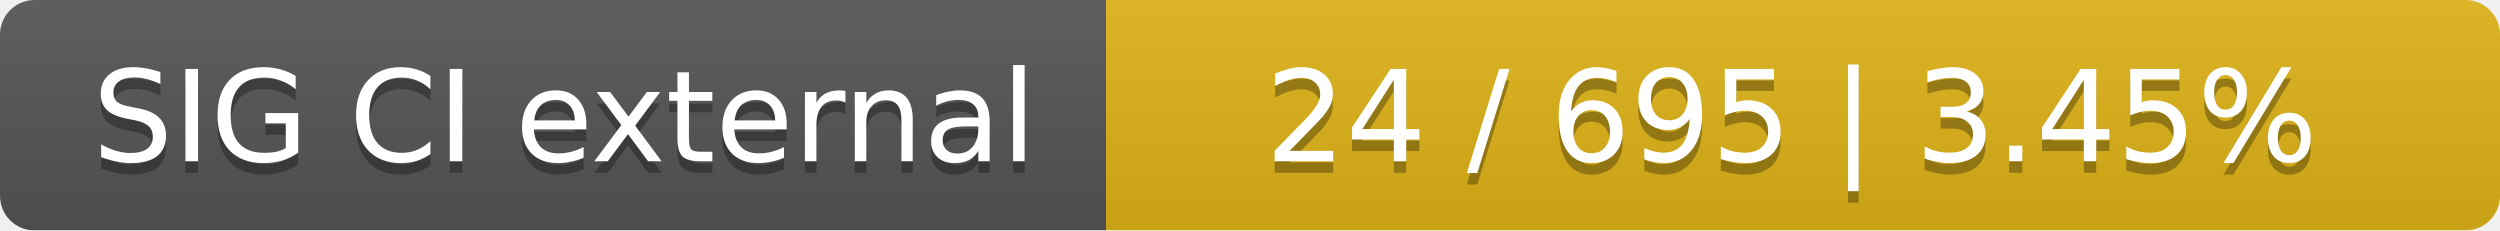
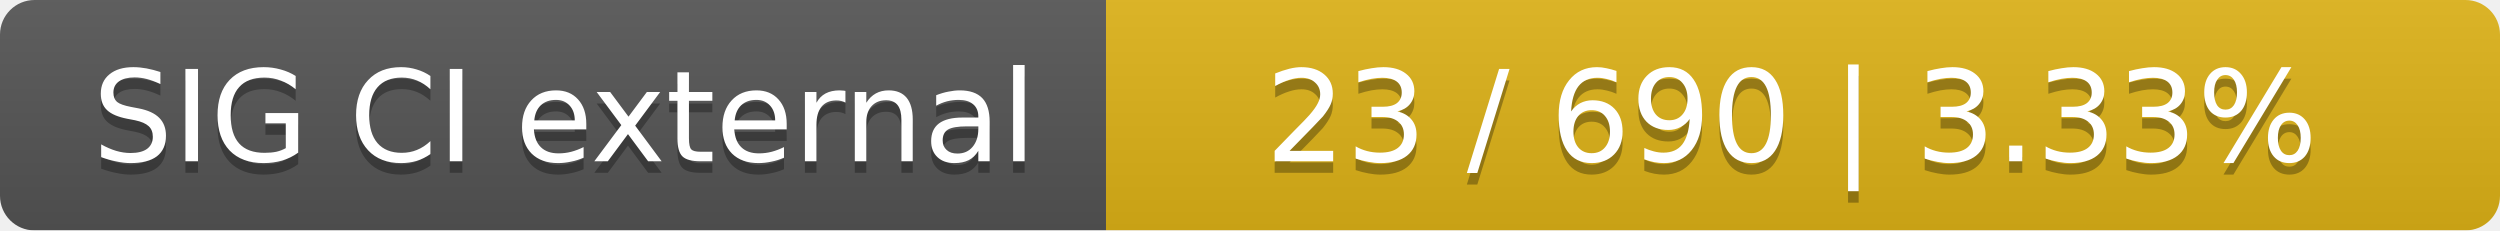
<svg xmlns="http://www.w3.org/2000/svg" width="217" height="20">
  <linearGradient id="smooth" x2="0" y2="100%">
    <stop offset="0" stop-color="#bbb" stop-opacity=".1" />
    <stop offset="1" stop-opacity=".1" />
  </linearGradient>
  <mask id="round">
    <rect width="217" height="20" rx="3" fill="#fff" />
  </mask>
  <g mask="url(#round)">
    <rect width="96" height="20" fill="#555" />
    <rect x="96" width="121" height="20" fill="#dfb317" />
    <rect width="217" height="20" fill="url(#smooth)" />
  </g>
  <g fill="#fff" text-anchor="middle" font-family="DejaVu Sans,Verdana,Geneva,sans-serif" font-size="11">
    <text x="49" y="15" fill="#010101" fill-opacity=".3">SIG CI external</text>
    <text x="49" y="14">SIG CI external</text>
-     <text x="155.5" y="15" fill="#010101" fill-opacity=".3">24 / 695    |    3.45%</text>
-     <text x="155.5" y="14">24 / 695    |    3.45%</text>
+     <text x="155.5" y="15" fill="#010101" fill-opacity=".3">23 / 690    |    3.33%</text>
+     <text x="155.5" y="14">23 / 690    |    3.33%</text>
  </g>
</svg>
